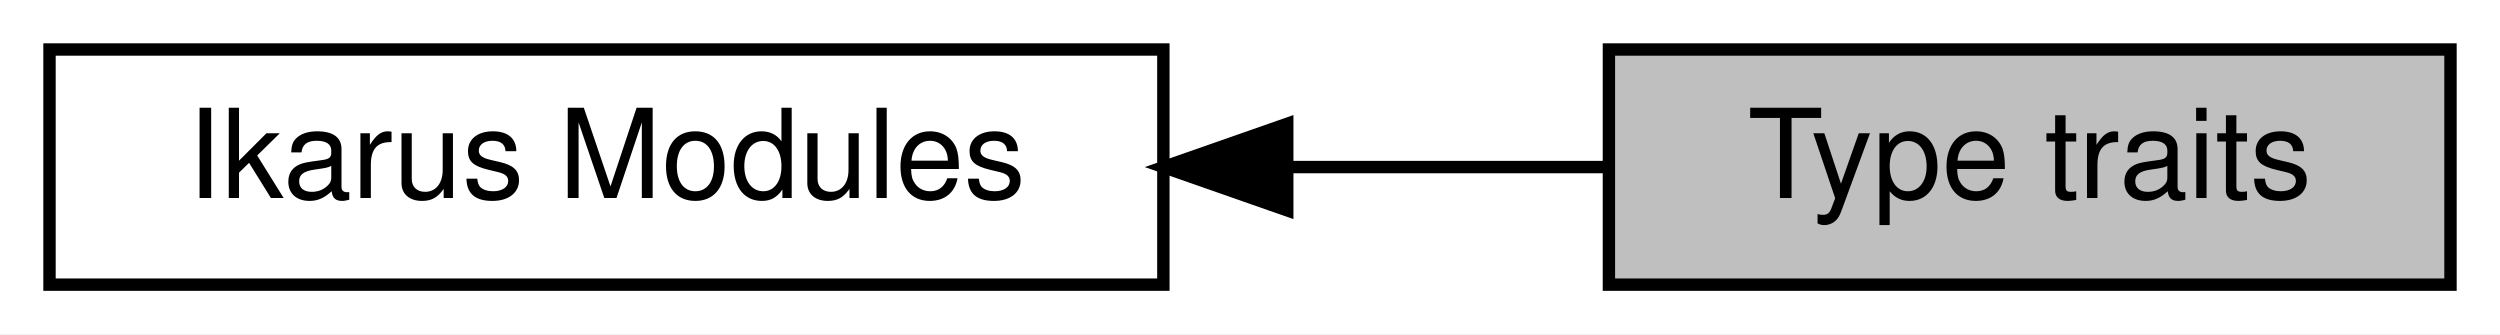
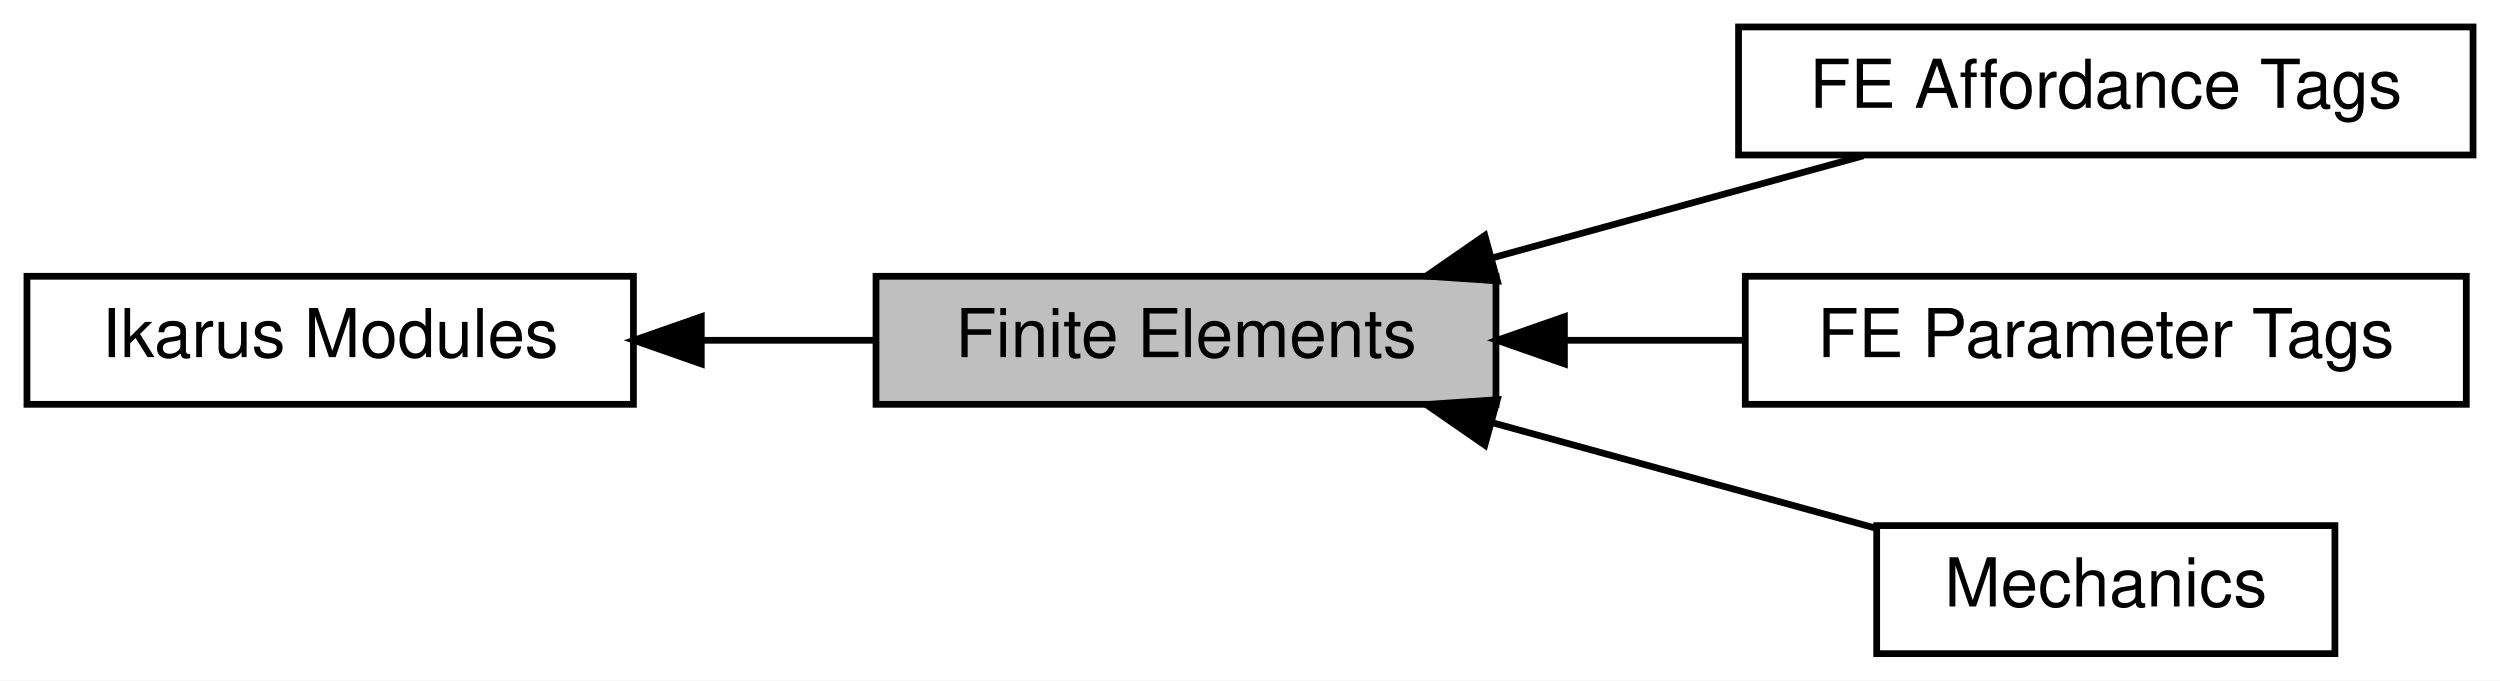
- <svg xmlns="http://www.w3.org/2000/svg" xmlns:xlink="http://www.w3.org/1999/xlink" width="202pt" height="27pt" viewBox="0.00 0.00 202.00 27.00">
-   <g id="graph0" class="graph" transform="scale(1 1) rotate(0) translate(4 23)">
-     <polygon fill="white" stroke="transparent" points="-4,4 -4,-23 198,-23 198,4 -4,4" />
+ <svg xmlns="http://www.w3.org/2000/svg" xmlns:xlink="http://www.w3.org/1999/xlink" width="371pt" height="101pt" viewBox="0.00 0.00 371.00 101.00">
+   <g id="graph0" class="graph" transform="scale(1 1) rotate(0) translate(4 97)">
+     <polygon fill="white" stroke="transparent" points="-4,4 -4,-97 367,-97 367,4 -4,4" />
    <g id="node1" class="node">
      <g id="a_node1">
-         <a xlink:href="a00318.html" target="_top" xlink:title="All Ikarus modules.">
-           <polygon fill="white" stroke="black" points="90,-19 0,-19 0,0 90,0 90,-19" />
-           <text text-anchor="middle" x="45" y="-7" font-family="Helvetica,sans-Serif" font-size="10.00">Ikarus Modules</text>
+         <a xlink:href="a00337.html" target="_top" xlink:title="All finite element affordances.">
+           <polygon fill="white" stroke="black" points="363,-93 254,-93 254,-74 363,-74 363,-93" />
+           <text text-anchor="middle" x="308.5" y="-81" font-family="Helvetica,sans-Serif" font-size="10.00">FE Affordance Tags</text>
        </a>
      </g>
    </g>
    <g id="node2" class="node">
      <g id="a_node2">
-         <a xlink:title="Type traits for TMP.">
-           <polygon fill="#bfbfbf" stroke="black" points="194,-19 126,-19 126,0 194,0 194,-19" />
-           <text text-anchor="middle" x="160" y="-7" font-family="Helvetica,sans-Serif" font-size="10.00">Type traits</text>
+         <a xlink:href="a00338.html" target="_top" xlink:title="All finite element parameter tags.">
+           <polygon fill="white" stroke="black" points="362,-56 255,-56 255,-37 362,-37 362,-56" />
+           <text text-anchor="middle" x="308.5" y="-44" font-family="Helvetica,sans-Serif" font-size="10.00">FE Parameter Tags</text>
+         </a>
+       </g>
+     </g>
+     <g id="node3" class="node">
+       <g id="a_node3">
+         <a xlink:title="Local assemblers for linear algebra contributions to the global system.">
+           <polygon fill="#bfbfbf" stroke="black" points="218,-56 126,-56 126,-37 218,-37 218,-56" />
+           <text text-anchor="middle" x="172" y="-44" font-family="Helvetica,sans-Serif" font-size="10.00">Finite Elements</text>
+         </a>
+       </g>
+     </g>
+     <g id="edge3" class="edge">
+       <path fill="none" stroke="black" d="M217.31,-58.69C235.24,-63.62 255.65,-69.24 272.51,-73.88" />
+       <polygon fill="black" stroke="black" points="218.21,-55.31 207.64,-56.03 216.35,-62.06 218.21,-55.31" />
+     </g>
+     <g id="edge4" class="edge">
+       <path fill="none" stroke="black" d="M228.28,-46.5C237.04,-46.5 246.08,-46.5 254.78,-46.5" />
+       <polygon fill="black" stroke="black" points="228.16,-43 218.16,-46.5 228.16,-50 228.16,-43" />
+     </g>
+     <g id="node5" class="node">
+       <g id="a_node5">
+         <a xlink:href="a00336.html" target="_top" xlink:title="All finite elements in the context of mechanics.">
+           <polygon fill="white" stroke="black" points="342.5,-19 274.5,-19 274.5,0 342.5,0 342.5,-19" />
+           <text text-anchor="middle" x="308.5" y="-7" font-family="Helvetica,sans-Serif" font-size="10.00">Mechanics</text>
+         </a>
+       </g>
+     </g>
+     <g id="edge2" class="edge">
+       <path fill="none" stroke="black" d="M217.36,-34.3C235.95,-29.18 257.18,-23.34 274.37,-18.61" />
+       <polygon fill="black" stroke="black" points="216.35,-30.94 207.64,-36.97 218.21,-37.69 216.35,-30.94" />
+     </g>
+     <g id="node4" class="node">
+       <g id="a_node4">
+         <a xlink:href="a00332.html" target="_top" xlink:title="All Ikarus modules.">
+           <polygon fill="white" stroke="black" points="90,-56 0,-56 0,-37 90,-37 90,-56" />
+           <text text-anchor="middle" x="45" y="-44" font-family="Helvetica,sans-Serif" font-size="10.00">Ikarus Modules</text>
        </a>
      </g>
    </g>
    <g id="edge1" class="edge">
-       <path fill="none" stroke="black" d="M100.19,-9.5C108.92,-9.5 117.74,-9.5 125.78,-9.5" />
-       <polygon fill="black" stroke="black" points="100.01,-6 90.01,-9.5 100.01,-13 100.01,-6" />
+       <path fill="none" stroke="black" d="M100.25,-46.5C108.72,-46.5 117.4,-46.5 125.64,-46.5" />
+       <polygon fill="black" stroke="black" points="100.07,-43 90.07,-46.5 100.07,-50 100.07,-43" />
    </g>
  </g>
</svg>
